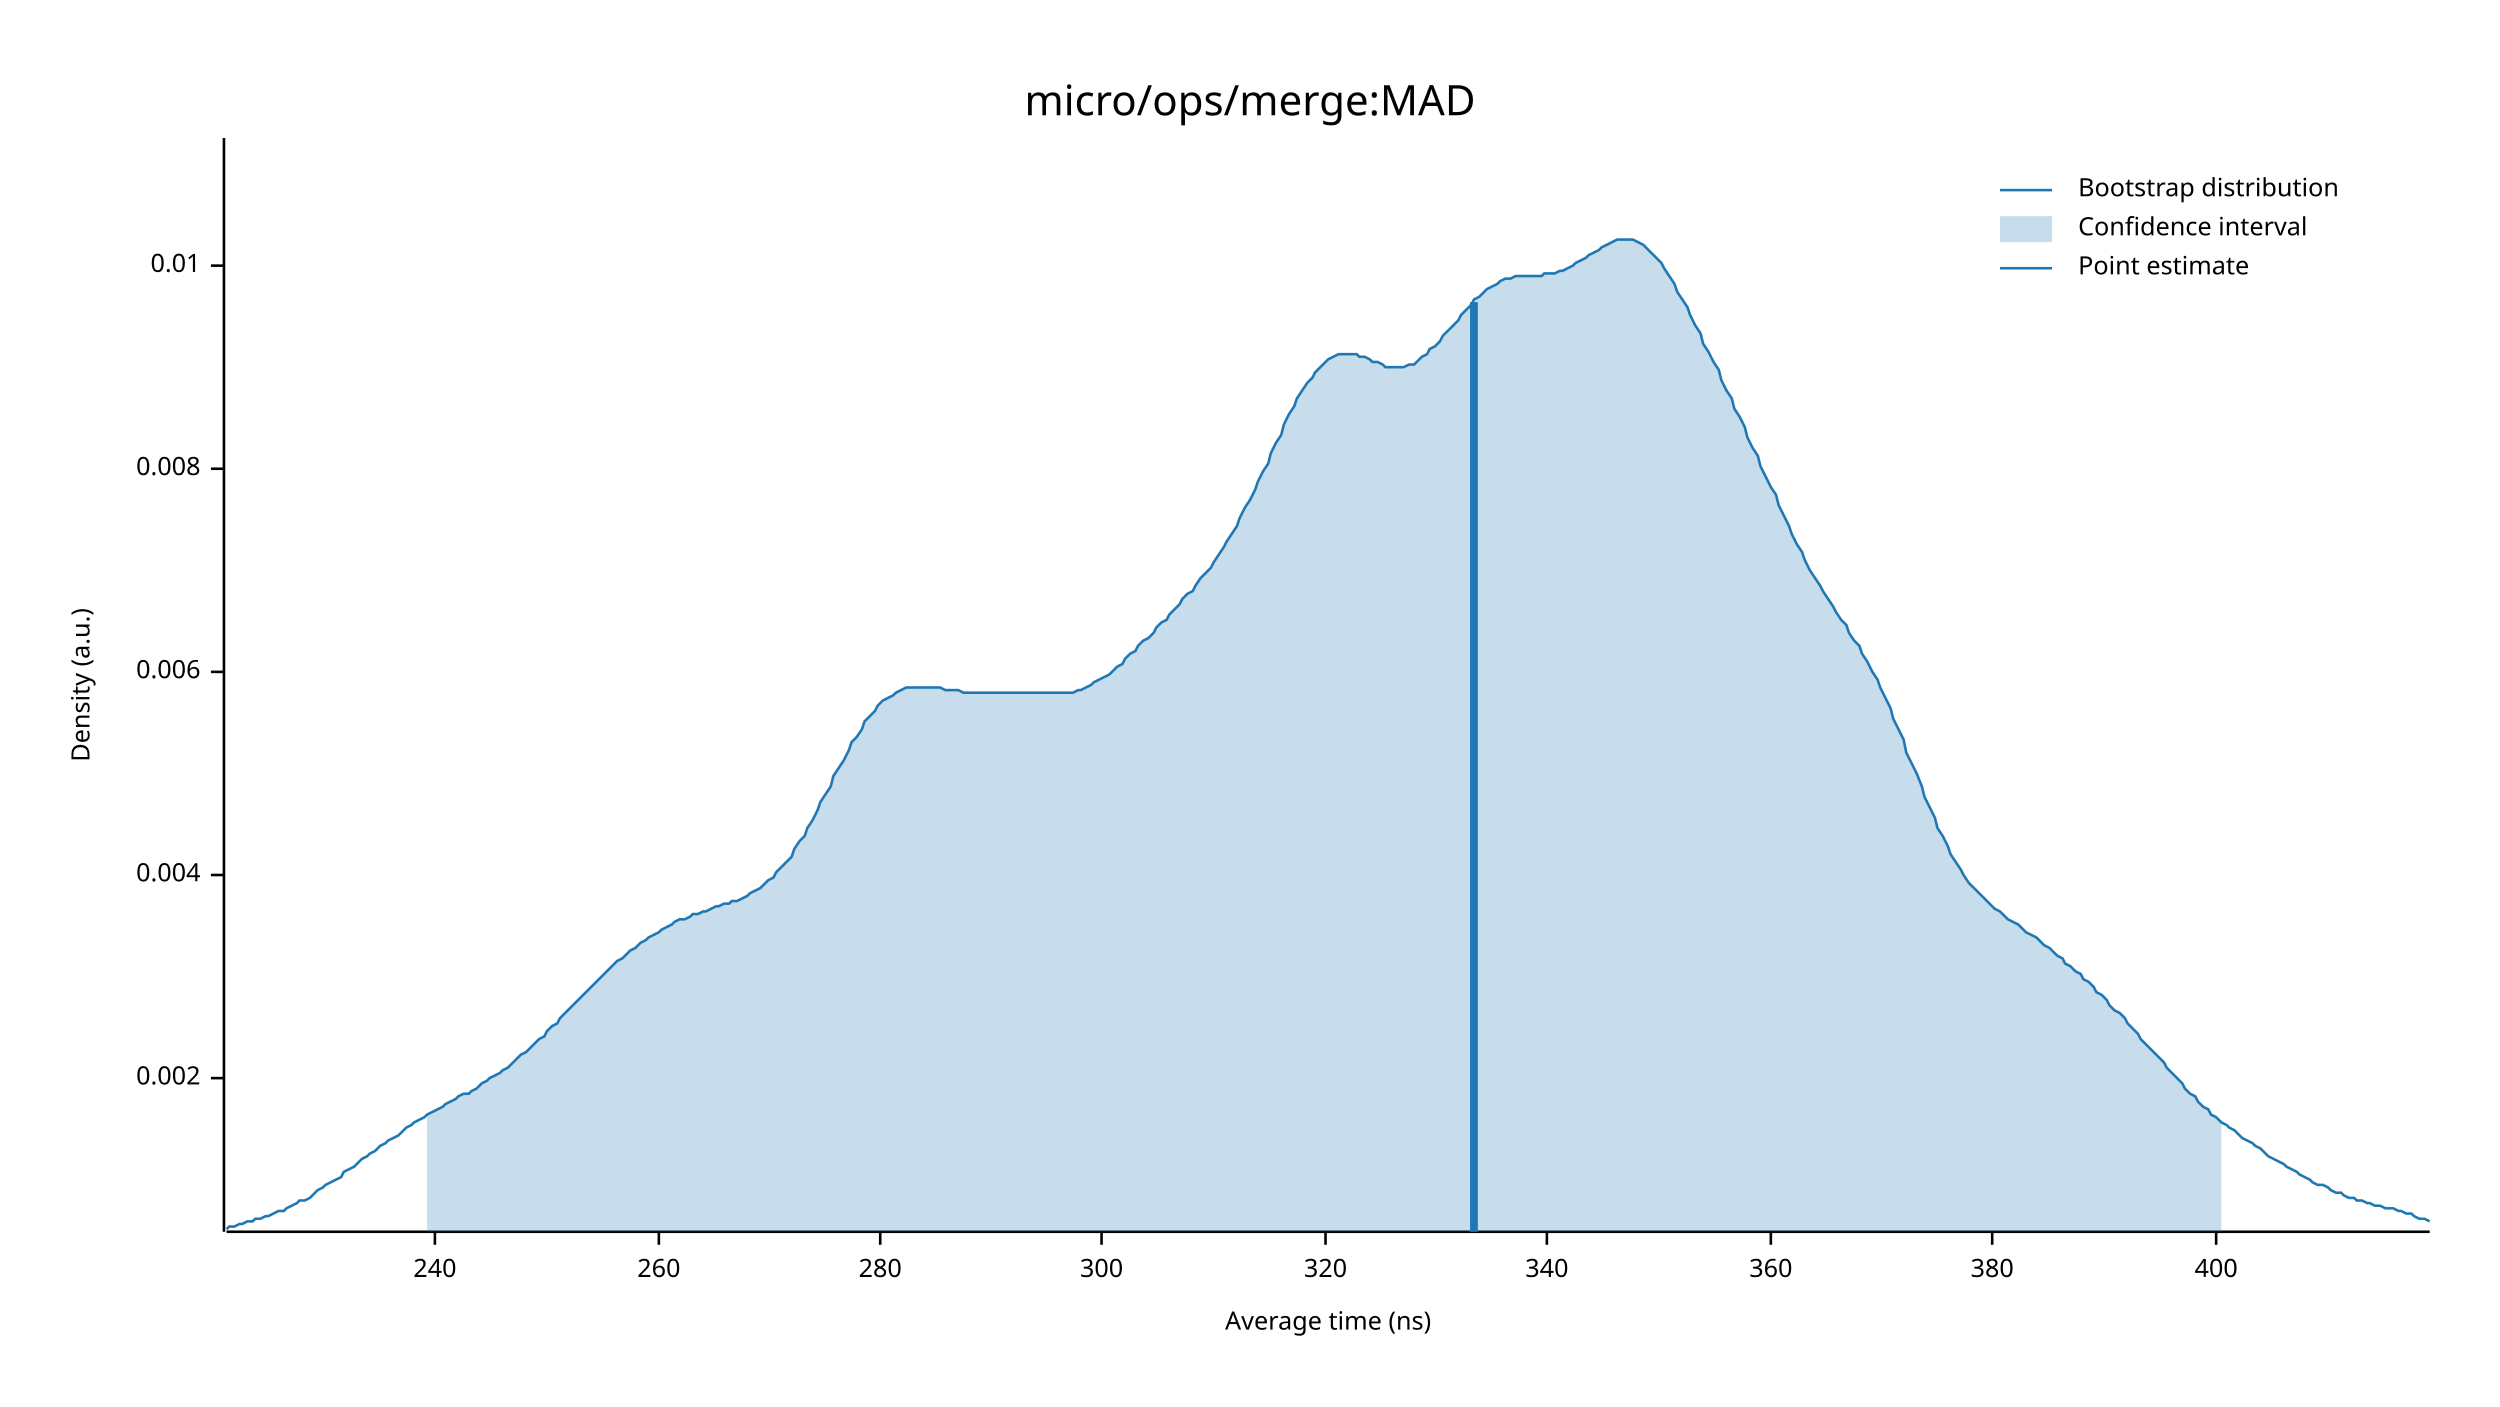
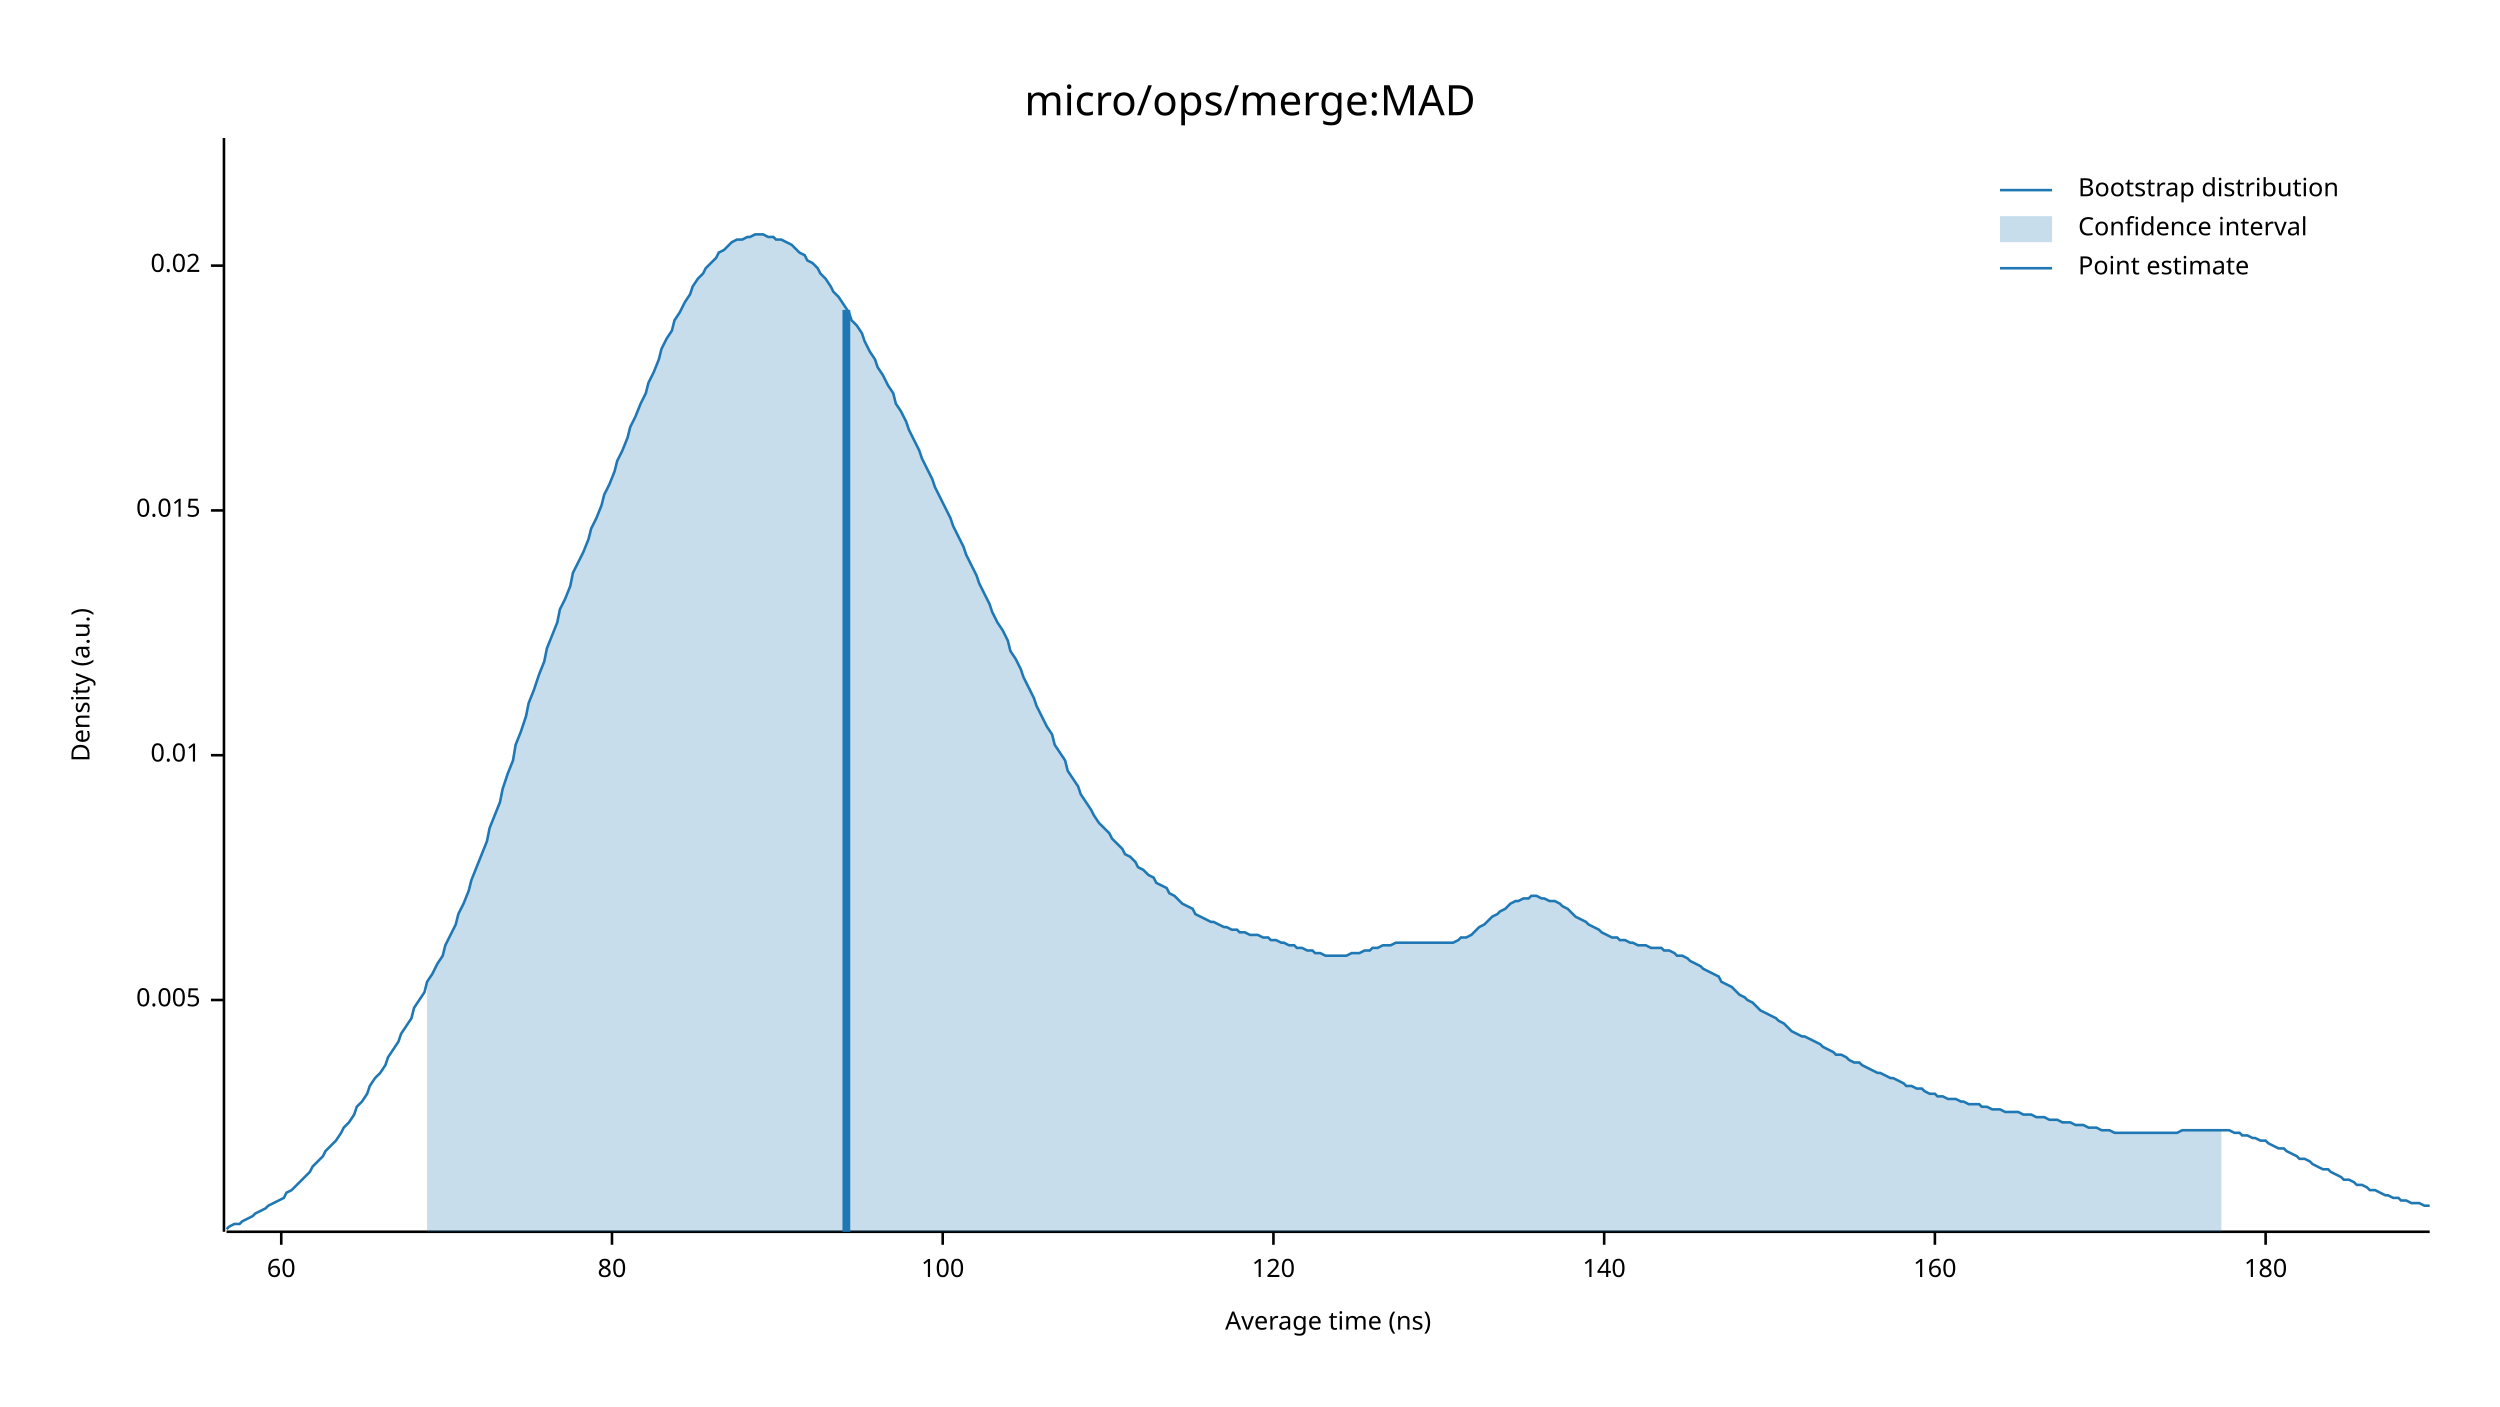
<svg xmlns="http://www.w3.org/2000/svg" width="960" height="540" viewBox="0 0 960 540">
  <text x="480" y="32" dy="0.76em" text-anchor="middle" font-family="sans-serif" font-size="16.129" opacity="1" fill="#000000">
micro/ops/merge:MAD
</text>
  <text x="27" y="263" dy="0.76em" text-anchor="middle" font-family="sans-serif" font-size="9.677" opacity="1" fill="#000000" transform="rotate(270, 27, 263)">
Density (a.u.)
</text>
  <text x="510" y="513" dy="-0.5ex" text-anchor="middle" font-family="sans-serif" font-size="9.677" opacity="1" fill="#000000">
Average time (ns)
</text>
  <polyline fill="none" opacity="1" stroke="#000000" stroke-width="1" points="86,53 86,473 " />
-   <text x="77" y="414" dy="0.5ex" text-anchor="end" font-family="sans-serif" font-size="9.677" opacity="1" fill="#000000">
- 0.002
+   <text x="77" y="384" dy="0.5ex" text-anchor="end" font-family="sans-serif" font-size="9.677" opacity="1" fill="#000000">
+ 0.005
</text>
-   <polyline fill="none" opacity="1" stroke="#000000" stroke-width="1" points="81,414 86,414 " />
-   <text x="77" y="336" dy="0.5ex" text-anchor="end" font-family="sans-serif" font-size="9.677" opacity="1" fill="#000000">
- 0.004
+   <polyline fill="none" opacity="1" stroke="#000000" stroke-width="1" points="81,384 86,384 " />
+   <text x="77" y="290" dy="0.5ex" text-anchor="end" font-family="sans-serif" font-size="9.677" opacity="1" fill="#000000">
+ 0.01
</text>
-   <polyline fill="none" opacity="1" stroke="#000000" stroke-width="1" points="81,336 86,336 " />
-   <text x="77" y="258" dy="0.5ex" text-anchor="end" font-family="sans-serif" font-size="9.677" opacity="1" fill="#000000">
- 0.006
+   <polyline fill="none" opacity="1" stroke="#000000" stroke-width="1" points="81,290 86,290 " />
+   <text x="77" y="196" dy="0.5ex" text-anchor="end" font-family="sans-serif" font-size="9.677" opacity="1" fill="#000000">
+ 0.015
</text>
-   <polyline fill="none" opacity="1" stroke="#000000" stroke-width="1" points="81,258 86,258 " />
-   <text x="77" y="180" dy="0.5ex" text-anchor="end" font-family="sans-serif" font-size="9.677" opacity="1" fill="#000000">
- 0.008
- </text>
-   <polyline fill="none" opacity="1" stroke="#000000" stroke-width="1" points="81,180 86,180 " />
+   <polyline fill="none" opacity="1" stroke="#000000" stroke-width="1" points="81,196 86,196 " />
  <text x="77" y="102" dy="0.5ex" text-anchor="end" font-family="sans-serif" font-size="9.677" opacity="1" fill="#000000">
- 0.01
+ 0.02
</text>
  <polyline fill="none" opacity="1" stroke="#000000" stroke-width="1" points="81,102 86,102 " />
  <polyline fill="none" opacity="1" stroke="#000000" stroke-width="1" points="87,473 933,473 " />
-   <text x="167" y="483" dy="0.76em" text-anchor="middle" font-family="sans-serif" font-size="9.677" opacity="1" fill="#000000">
- 240
+   <text x="108" y="483" dy="0.76em" text-anchor="middle" font-family="sans-serif" font-size="9.677" opacity="1" fill="#000000">
+ 60
</text>
-   <polyline fill="none" opacity="1" stroke="#000000" stroke-width="1" points="167,473 167,478 " />
-   <text x="253" y="483" dy="0.76em" text-anchor="middle" font-family="sans-serif" font-size="9.677" opacity="1" fill="#000000">
- 260
+   <polyline fill="none" opacity="1" stroke="#000000" stroke-width="1" points="108,473 108,478 " />
+   <text x="235" y="483" dy="0.76em" text-anchor="middle" font-family="sans-serif" font-size="9.677" opacity="1" fill="#000000">
+ 80
</text>
-   <polyline fill="none" opacity="1" stroke="#000000" stroke-width="1" points="253,473 253,478 " />
-   <text x="338" y="483" dy="0.76em" text-anchor="middle" font-family="sans-serif" font-size="9.677" opacity="1" fill="#000000">
- 280
+   <polyline fill="none" opacity="1" stroke="#000000" stroke-width="1" points="235,473 235,478 " />
+   <text x="362" y="483" dy="0.76em" text-anchor="middle" font-family="sans-serif" font-size="9.677" opacity="1" fill="#000000">
+ 100
</text>
-   <polyline fill="none" opacity="1" stroke="#000000" stroke-width="1" points="338,473 338,478 " />
-   <text x="423" y="483" dy="0.76em" text-anchor="middle" font-family="sans-serif" font-size="9.677" opacity="1" fill="#000000">
- 300
+   <polyline fill="none" opacity="1" stroke="#000000" stroke-width="1" points="362,473 362,478 " />
+   <text x="489" y="483" dy="0.76em" text-anchor="middle" font-family="sans-serif" font-size="9.677" opacity="1" fill="#000000">
+ 120
</text>
-   <polyline fill="none" opacity="1" stroke="#000000" stroke-width="1" points="423,473 423,478 " />
-   <text x="509" y="483" dy="0.76em" text-anchor="middle" font-family="sans-serif" font-size="9.677" opacity="1" fill="#000000">
- 320
+   <polyline fill="none" opacity="1" stroke="#000000" stroke-width="1" points="489,473 489,478 " />
+   <text x="616" y="483" dy="0.76em" text-anchor="middle" font-family="sans-serif" font-size="9.677" opacity="1" fill="#000000">
+ 140
</text>
-   <polyline fill="none" opacity="1" stroke="#000000" stroke-width="1" points="509,473 509,478 " />
-   <text x="594" y="483" dy="0.76em" text-anchor="middle" font-family="sans-serif" font-size="9.677" opacity="1" fill="#000000">
- 340
+   <polyline fill="none" opacity="1" stroke="#000000" stroke-width="1" points="616,473 616,478 " />
+   <text x="743" y="483" dy="0.76em" text-anchor="middle" font-family="sans-serif" font-size="9.677" opacity="1" fill="#000000">
+ 160
</text>
-   <polyline fill="none" opacity="1" stroke="#000000" stroke-width="1" points="594,473 594,478 " />
-   <text x="680" y="483" dy="0.76em" text-anchor="middle" font-family="sans-serif" font-size="9.677" opacity="1" fill="#000000">
- 360
+   <polyline fill="none" opacity="1" stroke="#000000" stroke-width="1" points="743,473 743,478 " />
+   <text x="870" y="483" dy="0.76em" text-anchor="middle" font-family="sans-serif" font-size="9.677" opacity="1" fill="#000000">
+ 180
</text>
-   <polyline fill="none" opacity="1" stroke="#000000" stroke-width="1" points="680,473 680,478 " />
-   <text x="765" y="483" dy="0.76em" text-anchor="middle" font-family="sans-serif" font-size="9.677" opacity="1" fill="#000000">
- 380
- </text>
-   <polyline fill="none" opacity="1" stroke="#000000" stroke-width="1" points="765,473 765,478 " />
-   <text x="851" y="483" dy="0.76em" text-anchor="middle" font-family="sans-serif" font-size="9.677" opacity="1" fill="#000000">
- 400
- </text>
-   <polyline fill="none" opacity="1" stroke="#000000" stroke-width="1" points="851,473 851,478 " />
-   <polyline fill="none" opacity="1" stroke="#1F78B4" stroke-width="1" points="87,472 88,471 90,471 92,470 93,470 95,469 97,469 98,468 100,468 102,467 103,467 105,466 107,465 109,465 110,464 112,463 114,462 115,461 117,461 119,460 120,459 122,457 124,456 125,455 127,454 129,453 131,452 132,450 134,449 136,448 137,447 139,445 141,444 142,443 144,442 146,440 148,439 149,438 151,437 153,436 154,435 156,433 158,432 159,431 161,430 163,429 164,428 166,427 168,426 170,425 171,424 173,423 175,422 176,421 178,420 180,420 181,419 183,418 185,416 187,415 188,414 190,413 192,412 193,411 195,410 197,408 198,407 200,405 202,404 203,403 205,401 207,399 209,398 210,396 212,394 214,393 215,391 217,389 219,387 220,386 222,384 224,382 226,380 227,379 229,377 231,375 232,374 234,372 236,370 237,369 239,368 241,366 242,365 244,364 246,362 248,361 249,360 251,359 253,358 254,357 256,356 258,355 259,354 261,353 263,353 265,352 266,351 268,351 270,350 271,350 273,349 275,348 276,348 278,347 280,347 281,346 283,346 285,345 287,344 288,343 290,342 292,341 293,340 295,338 297,337 298,335 300,333 302,331 304,329 305,326 307,323 309,321 310,318 312,315 314,311 315,308 317,305 319,302 320,298 322,295 324,292 326,288 327,285 329,283 331,280 332,277 334,275 336,273 337,271 339,269 341,268 343,267 344,266 346,265 348,264 349,264 351,264 353,264 354,264 356,264 358,264 359,264 361,264 363,265 365,265 366,265 368,265 370,266 371,266 373,266 375,266 376,266 378,266 380,266 381,266 383,266 385,266 387,266 388,266 390,266 392,266 393,266 395,266 397,266 398,266 400,266 402,266 404,266 405,266 407,266 409,266 410,266 412,266 414,265 415,265 417,264 419,263 420,262 422,261 424,260 426,259 427,258 429,256 431,255 432,253 434,251 436,250 437,248 439,246 441,245 443,243 444,241 446,239 448,238 449,236 451,234 453,232 454,230 456,228 458,227 459,225 461,222 463,220 465,218 466,216 468,213 470,210 471,208 473,205 475,202 476,199 478,195 480,192 482,188 483,185 485,181 487,178 488,174 490,170 492,167 493,163 495,159 497,156 498,153 500,150 502,147 504,145 505,143 507,141 509,139 510,138 512,137 514,136 515,136 517,136 519,136 521,136 522,137 524,137 526,138 527,139 529,139 531,140 532,141 534,141 536,141 537,141 539,141 541,140 543,140 544,139 546,137 548,136 549,134 551,133 553,131 554,129 556,127 558,125 560,123 561,121 563,119 565,117 566,115 568,114 570,112 571,111 573,110 575,109 576,108 578,107 580,107 582,106 583,106 585,106 587,106 588,106 590,106 592,106 593,105 595,105 597,105 599,104 600,104 602,103 604,102 605,101 607,100 609,99 610,98 612,97 614,96 615,95 617,94 619,93 621,92 622,92 624,92 626,92 627,92 629,93 631,94 632,95 634,97 636,99 638,101 639,103 641,106 643,109 644,112 646,115 648,118 649,121 651,125 653,128 654,132 656,135 658,139 660,142 661,146 663,150 665,153 666,157 668,160 670,164 671,168 673,172 675,175 676,179 678,183 680,187 682,190 683,194 685,198 687,202 688,205 690,209 692,212 693,215 695,219 697,222 699,225 700,227 702,230 704,233 705,235 707,238 709,240 710,243 712,246 714,248 715,251 717,254 719,258 721,261 722,264 724,268 726,272 727,276 729,280 731,284 732,289 734,293 736,297 738,302 739,306 741,310 743,314 744,318 746,321 748,325 749,328 751,331 753,334 754,336 756,339 758,341 760,343 761,344 763,346 765,348 766,349 768,350 770,352 771,353 773,354 775,355 777,357 778,358 780,359 782,360 783,361 785,363 787,364 788,365 790,367 792,368 793,370 795,371 797,373 799,374 800,376 802,377 804,379 805,381 807,382 809,384 810,386 812,388 814,389 816,391 817,393 819,395 821,397 822,399 824,401 826,403 827,404 829,406 831,408 832,410 834,412 836,414 838,416 839,418 841,420 843,421 844,423 846,425 848,426 849,428 851,429 853,431 855,432 856,433 858,434 860,436 861,437 863,438 865,439 866,440 868,441 870,443 871,444 873,445 875,446 877,447 878,448 880,449 882,450 883,451 885,452 887,453 888,454 890,455 892,455 894,456 895,457 897,458 899,458 900,459 902,460 904,460 905,461 907,461 909,462 910,462 912,463 914,463 916,464 917,464 919,464 921,465 922,465 924,466 926,466 927,467 929,468 931,468 933,469 " />
-   <polygon opacity="0.25" fill="#1F78B4" points="164,428 166,427 168,426 170,425 171,424 173,423 175,422 176,421 178,420 180,420 181,419 183,418 185,416 187,415 188,414 190,413 192,412 193,411 195,410 197,408 198,407 200,405 202,404 203,403 205,401 207,399 209,398 210,396 212,394 214,393 215,391 217,389 219,387 220,386 222,384 224,382 226,380 227,379 229,377 231,375 232,374 234,372 236,370 237,369 239,368 241,366 242,365 244,364 246,362 248,361 249,360 251,359 253,358 254,357 256,356 258,355 259,354 261,353 263,353 265,352 266,351 268,351 270,350 271,350 273,349 275,348 276,348 278,347 280,347 281,346 283,346 285,345 287,344 288,343 290,342 292,341 293,340 295,338 297,337 298,335 300,333 302,331 304,329 305,326 307,323 309,321 310,318 312,315 314,311 315,308 317,305 319,302 320,298 322,295 324,292 326,288 327,285 329,283 331,280 332,277 334,275 336,273 337,271 339,269 341,268 343,267 344,266 346,265 348,264 349,264 351,264 353,264 354,264 356,264 358,264 359,264 361,264 363,265 365,265 366,265 368,265 370,266 371,266 373,266 375,266 376,266 378,266 380,266 381,266 383,266 385,266 387,266 388,266 390,266 392,266 393,266 395,266 397,266 398,266 400,266 402,266 404,266 405,266 407,266 409,266 410,266 412,266 414,265 415,265 417,264 419,263 420,262 422,261 424,260 426,259 427,258 429,256 431,255 432,253 434,251 436,250 437,248 439,246 441,245 443,243 444,241 446,239 448,238 449,236 451,234 453,232 454,230 456,228 458,227 459,225 461,222 463,220 465,218 466,216 468,213 470,210 471,208 473,205 475,202 476,199 478,195 480,192 482,188 483,185 485,181 487,178 488,174 490,170 492,167 493,163 495,159 497,156 498,153 500,150 502,147 504,145 505,143 507,141 509,139 510,138 512,137 514,136 515,136 517,136 519,136 521,136 522,137 524,137 526,138 527,139 529,139 531,140 532,141 534,141 536,141 537,141 539,141 541,140 543,140 544,139 546,137 548,136 549,134 551,133 553,131 554,129 556,127 558,125 560,123 561,121 563,119 565,117 566,115 568,114 570,112 571,111 573,110 575,109 576,108 578,107 580,107 582,106 583,106 585,106 587,106 588,106 590,106 592,106 593,105 595,105 597,105 599,104 600,104 602,103 604,102 605,101 607,100 609,99 610,98 612,97 614,96 615,95 617,94 619,93 621,92 622,92 624,92 626,92 627,92 629,93 631,94 632,95 634,97 636,99 638,101 639,103 641,106 643,109 644,112 646,115 648,118 649,121 651,125 653,128 654,132 656,135 658,139 660,142 661,146 663,150 665,153 666,157 668,160 670,164 671,168 673,172 675,175 676,179 678,183 680,187 682,190 683,194 685,198 687,202 688,205 690,209 692,212 693,215 695,219 697,222 699,225 700,227 702,230 704,233 705,235 707,238 709,240 710,243 712,246 714,248 715,251 717,254 719,258 721,261 722,264 724,268 726,272 727,276 729,280 731,284 732,289 734,293 736,297 738,302 739,306 741,310 743,314 744,318 746,321 748,325 749,328 751,331 753,334 754,336 756,339 758,341 760,343 761,344 763,346 765,348 766,349 768,350 770,352 771,353 773,354 775,355 777,357 778,358 780,359 782,360 783,361 785,363 787,364 788,365 790,367 792,368 793,370 795,371 797,373 799,374 800,376 802,377 804,379 805,381 807,382 809,384 810,386 812,388 814,389 816,391 817,393 819,395 821,397 822,399 824,401 826,403 827,404 829,406 831,408 832,410 834,412 836,414 838,416 839,418 841,420 843,421 844,423 846,425 848,426 849,428 851,429 853,431 853,473 164,473 " />
-   <polyline fill="none" opacity="1" stroke="#1F78B4" stroke-width="3" points="566,473 566,116 " />
+   <polyline fill="none" opacity="1" stroke="#000000" stroke-width="1" points="870,473 870,478 " />
+   <polyline fill="none" opacity="1" stroke="#1F78B4" stroke-width="1" points="87,472 88,471 90,470 92,470 93,469 95,468 97,467 98,466 100,465 102,464 103,463 105,462 107,461 109,460 110,458 112,457 114,455 115,454 117,452 119,450 120,448 122,446 124,444 125,442 127,440 129,438 131,435 132,433 134,431 136,428 137,425 139,423 141,420 142,417 144,414 146,412 148,409 149,406 151,403 153,400 154,397 156,394 158,391 159,387 161,384 163,381 164,377 166,374 168,370 170,367 171,363 173,359 175,355 176,351 178,347 180,342 181,338 183,333 185,328 187,323 188,318 190,313 192,308 193,303 195,297 197,292 198,286 200,281 202,275 203,270 205,265 207,259 209,254 210,249 212,244 214,239 215,234 217,230 219,225 220,220 222,216 224,212 226,207 227,203 229,199 231,194 232,190 234,186 236,181 237,177 239,173 241,168 242,164 244,160 246,155 248,151 249,147 251,143 253,138 254,134 256,130 258,127 259,123 261,120 263,116 265,113 266,110 268,107 270,105 271,103 273,101 275,99 276,97 278,96 280,94 281,93 283,92 285,92 287,91 288,91 290,90 292,90 293,90 295,91 297,91 298,92 300,92 302,93 304,94 305,95 307,97 309,98 310,100 312,101 314,103 315,105 317,107 319,110 320,112 322,114 324,117 326,120 327,123 329,125 331,128 332,131 334,135 336,138 337,141 339,144 341,148 343,151 344,155 346,158 348,162 349,165 351,169 353,173 354,176 356,180 358,184 359,187 361,191 363,195 365,199 366,202 368,206 370,210 371,213 373,217 375,221 376,224 378,228 380,232 381,235 383,239 385,242 387,246 388,250 390,253 392,257 393,260 395,264 397,268 398,271 400,275 402,279 404,282 405,286 407,289 409,292 410,296 412,299 414,302 415,305 417,308 419,311 420,313 422,316 424,318 426,320 427,322 429,324 431,326 432,328 434,329 436,331 437,333 439,334 441,336 443,337 444,339 446,340 448,341 449,343 451,344 453,346 454,347 456,348 458,349 459,351 461,352 463,353 465,354 466,354 468,355 470,356 471,356 473,357 475,357 476,358 478,358 480,359 482,359 483,359 485,360 487,360 488,361 490,361 492,362 493,362 495,363 497,363 498,364 500,364 502,365 504,365 505,366 507,366 509,367 510,367 512,367 514,367 515,367 517,367 519,366 521,366 522,366 524,365 526,365 527,364 529,364 531,363 532,363 534,363 536,362 537,362 539,362 541,362 543,362 544,362 546,362 548,362 549,362 551,362 553,362 554,362 556,362 558,362 560,361 561,360 563,360 565,359 566,358 568,356 570,355 571,354 573,352 575,351 576,350 578,349 580,347 582,346 583,346 585,345 587,345 588,344 590,344 592,345 593,345 595,346 597,346 599,347 600,348 602,349 604,351 605,352 607,353 609,354 610,355 612,356 614,357 615,358 617,359 619,360 621,360 622,361 624,361 626,362 627,362 629,363 631,363 632,363 634,364 636,364 638,364 639,365 641,365 643,366 644,367 646,367 648,368 649,369 651,370 653,371 654,372 656,373 658,374 660,375 661,377 663,378 665,379 666,380 668,382 670,383 671,384 673,385 675,387 676,388 678,389 680,390 682,391 683,392 685,393 687,395 688,396 690,397 692,398 693,398 695,399 697,400 699,401 700,402 702,403 704,404 705,405 707,405 709,406 710,407 712,408 714,408 715,409 717,410 719,411 721,412 722,412 724,413 726,414 727,414 729,415 731,416 732,417 734,417 736,418 738,418 739,419 741,420 743,420 744,421 746,421 748,422 749,422 751,422 753,423 754,423 756,424 758,424 760,424 761,425 763,425 765,426 766,426 768,426 770,427 771,427 773,427 775,427 777,428 778,428 780,428 782,429 783,429 785,429 787,430 788,430 790,430 792,431 793,431 795,431 797,432 799,432 800,432 802,433 804,433 805,433 807,434 809,434 810,434 812,435 814,435 816,435 817,435 819,435 821,435 822,435 824,435 826,435 827,435 829,435 831,435 832,435 834,435 836,435 838,434 839,434 841,434 843,434 844,434 846,434 848,434 849,434 851,434 853,434 855,434 856,434 858,435 860,435 861,436 863,436 865,437 866,437 868,438 870,438 871,439 873,440 875,441 877,441 878,442 880,443 882,444 883,445 885,445 887,446 888,447 890,448 892,449 894,449 895,450 897,451 899,452 900,453 902,453 904,454 905,455 907,455 909,456 910,457 912,457 914,458 916,459 917,459 919,460 921,460 922,461 924,461 926,462 927,462 929,462 931,463 933,463 " />
+   <polygon opacity="0.25" fill="#1F78B4" points="164,377 166,374 168,370 170,367 171,363 173,359 175,355 176,351 178,347 180,342 181,338 183,333 185,328 187,323 188,318 190,313 192,308 193,303 195,297 197,292 198,286 200,281 202,275 203,270 205,265 207,259 209,254 210,249 212,244 214,239 215,234 217,230 219,225 220,220 222,216 224,212 226,207 227,203 229,199 231,194 232,190 234,186 236,181 237,177 239,173 241,168 242,164 244,160 246,155 248,151 249,147 251,143 253,138 254,134 256,130 258,127 259,123 261,120 263,116 265,113 266,110 268,107 270,105 271,103 273,101 275,99 276,97 278,96 280,94 281,93 283,92 285,92 287,91 288,91 290,90 292,90 293,90 295,91 297,91 298,92 300,92 302,93 304,94 305,95 307,97 309,98 310,100 312,101 314,103 315,105 317,107 319,110 320,112 322,114 324,117 326,120 327,123 329,125 331,128 332,131 334,135 336,138 337,141 339,144 341,148 343,151 344,155 346,158 348,162 349,165 351,169 353,173 354,176 356,180 358,184 359,187 361,191 363,195 365,199 366,202 368,206 370,210 371,213 373,217 375,221 376,224 378,228 380,232 381,235 383,239 385,242 387,246 388,250 390,253 392,257 393,260 395,264 397,268 398,271 400,275 402,279 404,282 405,286 407,289 409,292 410,296 412,299 414,302 415,305 417,308 419,311 420,313 422,316 424,318 426,320 427,322 429,324 431,326 432,328 434,329 436,331 437,333 439,334 441,336 443,337 444,339 446,340 448,341 449,343 451,344 453,346 454,347 456,348 458,349 459,351 461,352 463,353 465,354 466,354 468,355 470,356 471,356 473,357 475,357 476,358 478,358 480,359 482,359 483,359 485,360 487,360 488,361 490,361 492,362 493,362 495,363 497,363 498,364 500,364 502,365 504,365 505,366 507,366 509,367 510,367 512,367 514,367 515,367 517,367 519,366 521,366 522,366 524,365 526,365 527,364 529,364 531,363 532,363 534,363 536,362 537,362 539,362 541,362 543,362 544,362 546,362 548,362 549,362 551,362 553,362 554,362 556,362 558,362 560,361 561,360 563,360 565,359 566,358 568,356 570,355 571,354 573,352 575,351 576,350 578,349 580,347 582,346 583,346 585,345 587,345 588,344 590,344 592,345 593,345 595,346 597,346 599,347 600,348 602,349 604,351 605,352 607,353 609,354 610,355 612,356 614,357 615,358 617,359 619,360 621,360 622,361 624,361 626,362 627,362 629,363 631,363 632,363 634,364 636,364 638,364 639,365 641,365 643,366 644,367 646,367 648,368 649,369 651,370 653,371 654,372 656,373 658,374 660,375 661,377 663,378 665,379 666,380 668,382 670,383 671,384 673,385 675,387 676,388 678,389 680,390 682,391 683,392 685,393 687,395 688,396 690,397 692,398 693,398 695,399 697,400 699,401 700,402 702,403 704,404 705,405 707,405 709,406 710,407 712,408 714,408 715,409 717,410 719,411 721,412 722,412 724,413 726,414 727,414 729,415 731,416 732,417 734,417 736,418 738,418 739,419 741,420 743,420 744,421 746,421 748,422 749,422 751,422 753,423 754,423 756,424 758,424 760,424 761,425 763,425 765,426 766,426 768,426 770,427 771,427 773,427 775,427 777,428 778,428 780,428 782,429 783,429 785,429 787,430 788,430 790,430 792,431 793,431 795,431 797,432 799,432 800,432 802,433 804,433 805,433 807,434 809,434 810,434 812,435 814,435 816,435 817,435 819,435 821,435 822,435 824,435 826,435 827,435 829,435 831,435 832,435 834,435 836,435 838,434 839,434 841,434 843,434 844,434 846,434 848,434 849,434 851,434 853,434 853,473 164,473 " />
+   <polyline fill="none" opacity="1" stroke="#1F78B4" stroke-width="3" points="325,473 325,119 " />
  <text x="798" y="68" dy="0.76em" text-anchor="start" font-family="sans-serif" font-size="9.677" opacity="1" fill="#000000">
Bootstrap distribution
</text>
  <text x="798" y="83" dy="0.76em" text-anchor="start" font-family="sans-serif" font-size="9.677" opacity="1" fill="#000000">
Confidence interval
</text>
  <text x="798" y="98" dy="0.76em" text-anchor="start" font-family="sans-serif" font-size="9.677" opacity="1" fill="#000000">
Point estimate
</text>
  <polyline fill="none" opacity="1" stroke="#1F78B4" stroke-width="1" points="768,73 788,73 " />
  <rect x="768" y="83" width="20" height="10" opacity="0.25" fill="#1F78B4" stroke="none" />
  <polyline fill="none" opacity="1" stroke="#1F78B4" stroke-width="1" points="768,103 788,103 " />
</svg>
